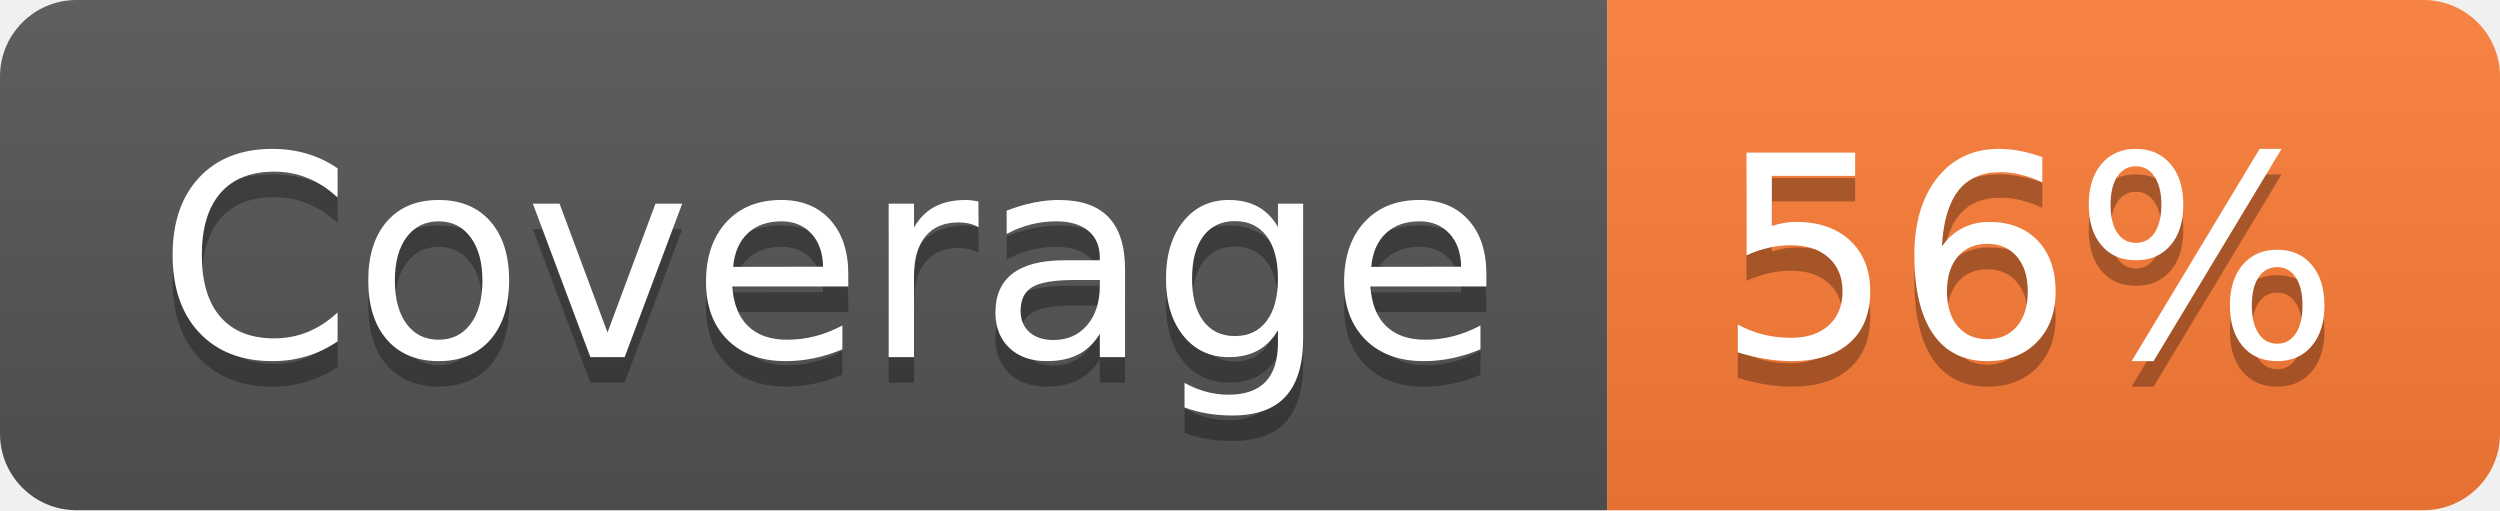
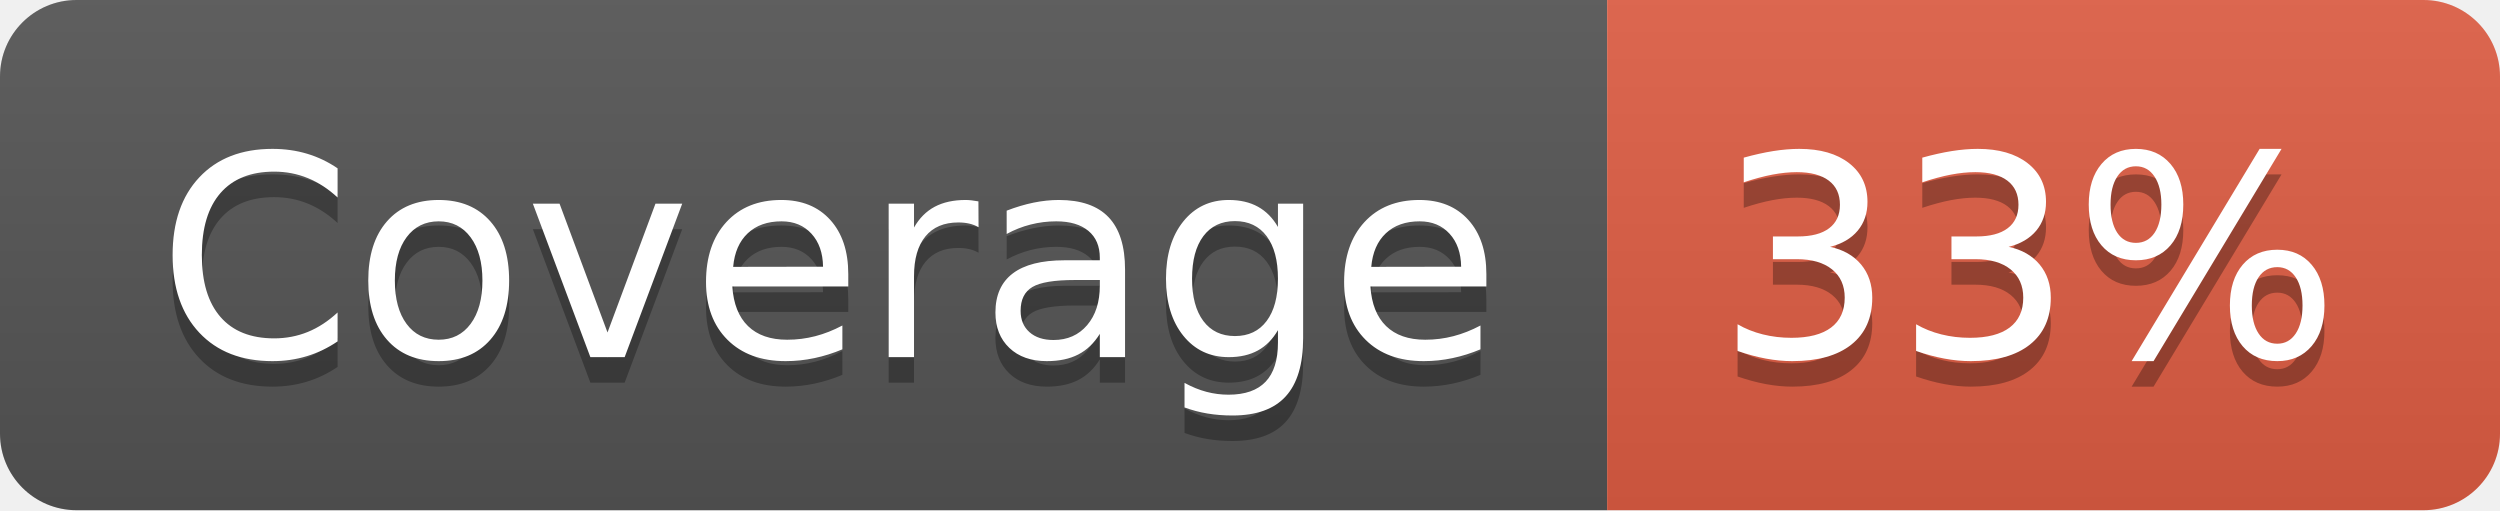
- <svg xmlns="http://www.w3.org/2000/svg" width="98" height="20" role="img" aria-label="Coverage: 56%">
+ <svg xmlns="http://www.w3.org/2000/svg" width="98" height="20" role="img" aria-label="Coverage: 33%">
  <linearGradient id="s" x2="0" y2="100%">
    <stop offset="0" stop-color="#bbb" stop-opacity=".1" />
    <stop offset="1" stop-opacity=".1" />
  </linearGradient>
  <clipPath id="r">
    <rect width="98" height="20" rx="3" fill="#fff" />
  </clipPath>
  <g clip-path="url(#r)">
    <rect width="63" height="20" fill="#555" />
-     <rect x="63" width="35" height="20" fill="#fe7d37" />
+     <rect x="63" width="35" height="20" fill="#e05d44" />
    <rect width="98" height="20" fill="url(#s)" />
  </g>
  <g fill="#fff" text-anchor="middle" font-family="Verdana,Geneva,DejaVu Sans,sans-serif" text-rendering="geometricPrecision" font-size="110">
    <text aria-hidden="true" x="325" y="150" fill="#010101" fill-opacity=".3" transform="scale(.1)" textLength="530">Coverage</text>
    <text x="325" y="140" transform="scale(.1)" fill="#fff" textLength="530">Coverage</text>
-     <text aria-hidden="true" x="795" y="150" fill="#010101" fill-opacity=".3" transform="scale(.1)" textLength="250">56%</text>
-     <text x="795" y="140" transform="scale(.1)" fill="#fff" textLength="250">56%</text>
+     <text aria-hidden="true" x="795" y="150" fill="#010101" fill-opacity=".3" transform="scale(.1)" textLength="250">33%</text>
+     <text x="795" y="140" transform="scale(.1)" fill="#fff" textLength="250">33%</text>
  </g>
</svg>
